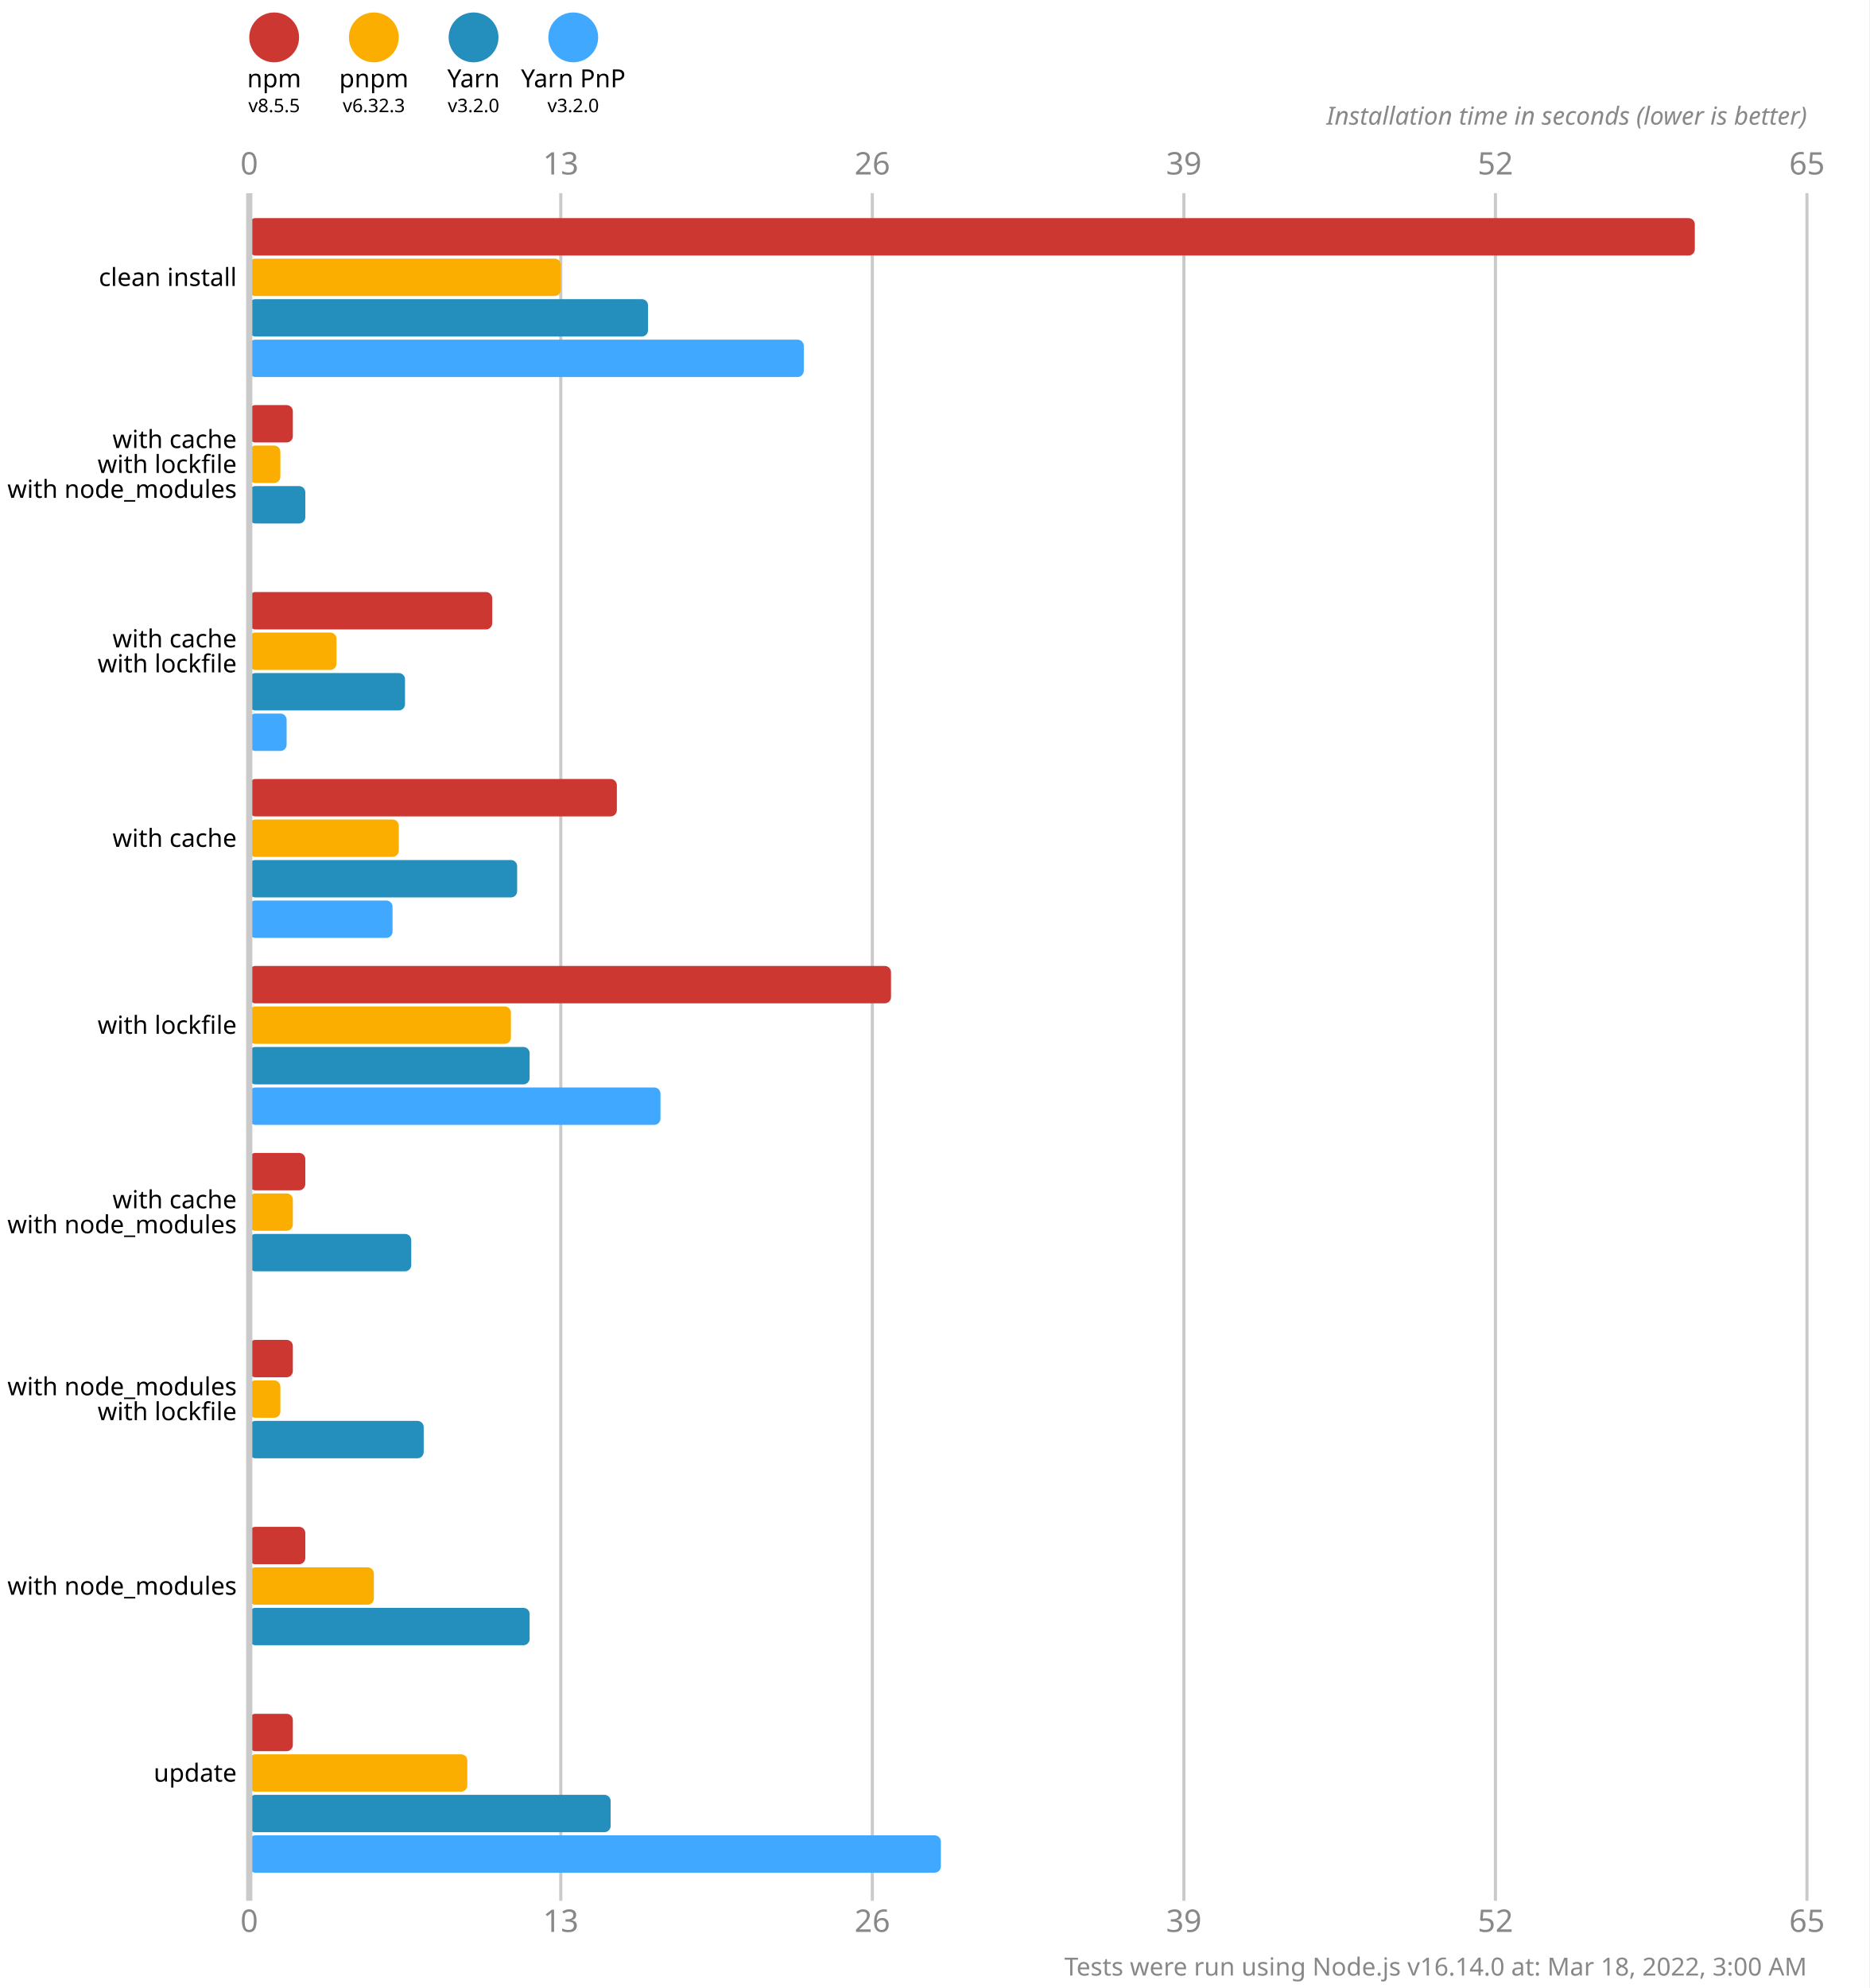
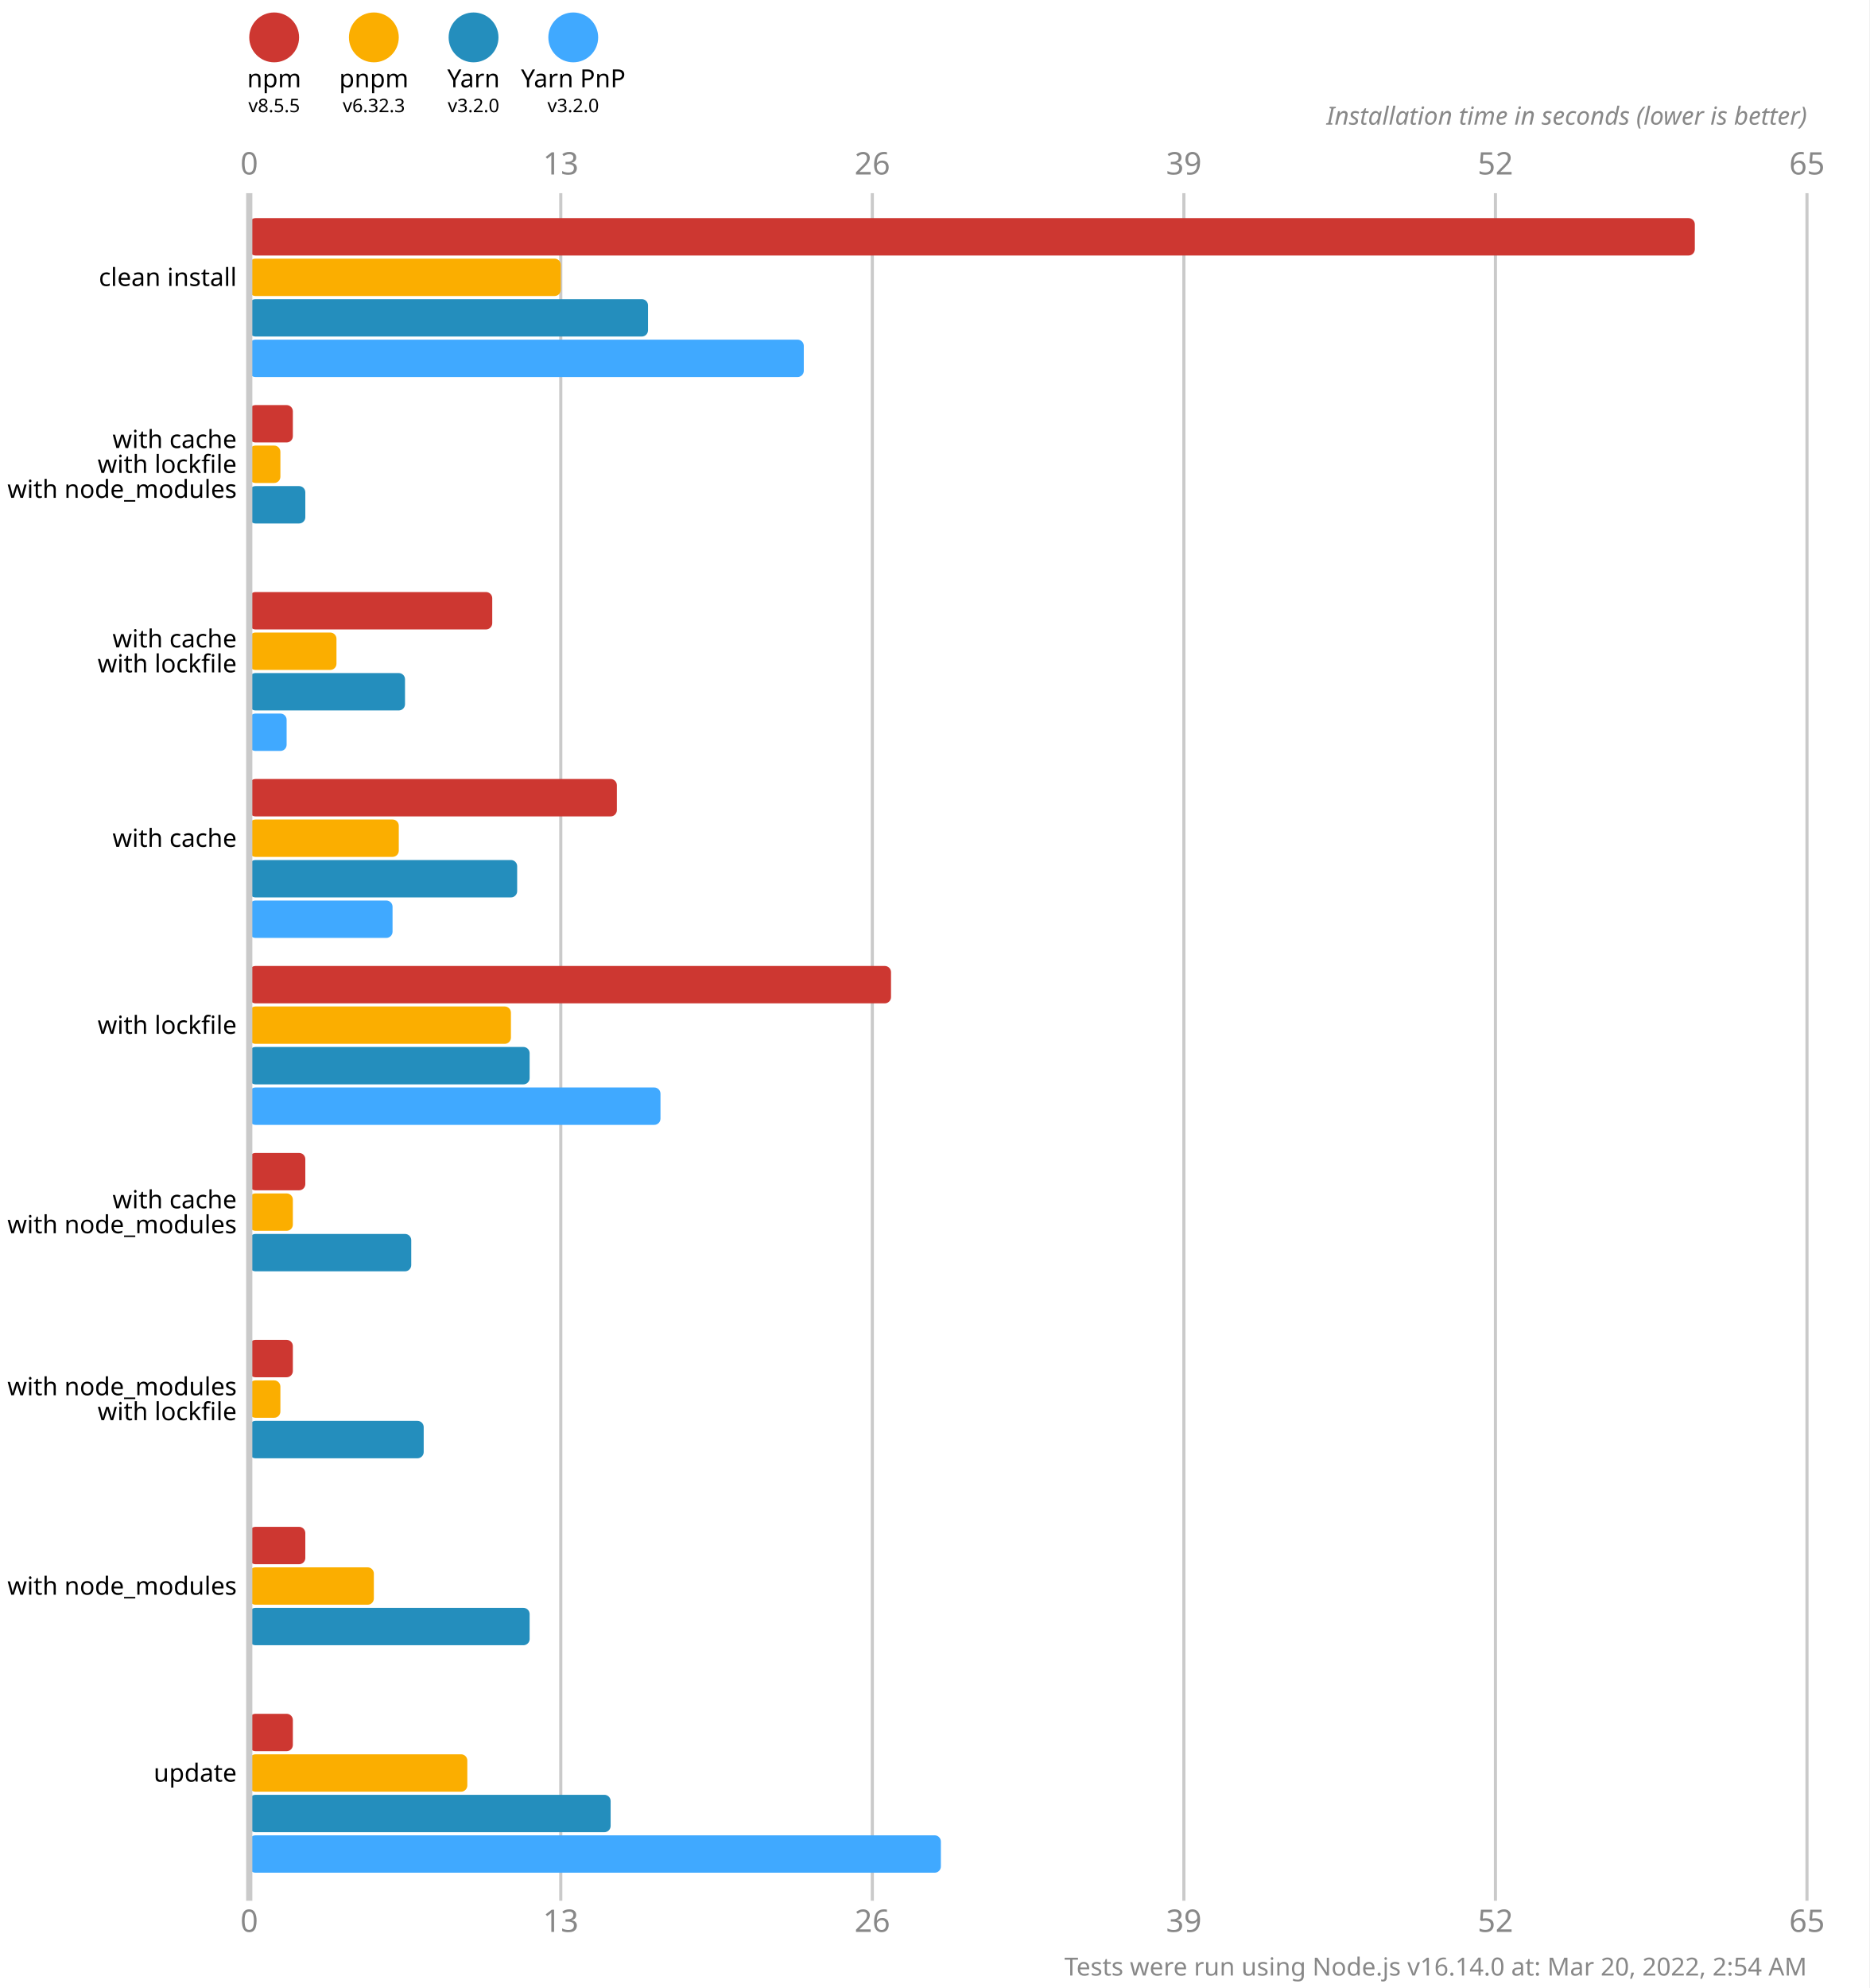
<svg xmlns="http://www.w3.org/2000/svg" version="1.1" viewBox="0 0 300 319">
  <style>
    .font { font-family: sans-serif; }
    .s3 { font-size: 3px; }
    .s4 { font-size: 4px; }
    .s5 { font-size: 5px; }
    .line { stroke: #cacaca; }
    .width { stroke-width: 0.5; }
    .text { fill: #888; }
  </style>
  <rect x="0" y="0" width="300" height="319" fill="#fff" />
  <circle cx="44" cy="6" r="4" fill="#cd3731" />
  <text x="44" y="14" class="font s4" text-anchor="middle">npm</text>
  <text x="44" y="18" class="font s3" text-anchor="middle">v8.5.5</text>
  <circle cx="60" cy="6" r="4" fill="#fbae00" />
  <text x="60" y="14" class="font s4" text-anchor="middle">pnpm</text>
  <text x="60" y="18" class="font s3" text-anchor="middle">v6.32.3</text>
  <circle cx="76" cy="6" r="4" fill="#248ebd" />
  <text x="76" y="14" class="font s4" text-anchor="middle">Yarn</text>
  <text x="76" y="18" class="font s3" text-anchor="middle">v3.2.0</text>
  <circle cx="92" cy="6" r="4" fill="#40a9ff" />
  <text x="92" y="14" class="font s4" text-anchor="middle">Yarn PnP</text>
  <text x="92" y="18" class="font s3" text-anchor="middle">v3.2.0</text>
  <text x="40" y="28" class="font s5 text" text-anchor="middle">0</text>
  <text x="40" y="310" class="font s5 text" text-anchor="middle">0</text>
  <line x1="90" y1="31" x2="90" y2="305" class="line width" />
  <text x="90" y="28" class="font s5 text" text-anchor="middle">13</text>
  <text x="90" y="310" class="font s5 text" text-anchor="middle">13</text>
  <line x1="140" y1="31" x2="140" y2="305" class="line width" />
  <text x="140" y="28" class="font s5 text" text-anchor="middle">26</text>
  <text x="140" y="310" class="font s5 text" text-anchor="middle">26</text>
  <line x1="190" y1="31" x2="190" y2="305" class="line width" />
  <text x="190" y="28" class="font s5 text" text-anchor="middle">39</text>
  <text x="190" y="310" class="font s5 text" text-anchor="middle">39</text>
  <line x1="240" y1="31" x2="240" y2="305" class="line width" />
  <text x="240" y="28" class="font s5 text" text-anchor="middle">52</text>
  <text x="240" y="310" class="font s5 text" text-anchor="middle">52</text>
  <line x1="290" y1="31" x2="290" y2="305" class="line width" />
  <text x="290" y="28" class="font s5 text" text-anchor="middle">65</text>
  <text x="290" y="310" class="font s5 text" text-anchor="middle">65</text>
  <text x="290" y="20" class="font s4 text" font-style="italic" text-anchor="end">Installation time in seconds (lower is better)</text>
  <rect x="40" y="35" width="232" height="6" fill="#cd3731" rx="1" ry="1" />
  <rect x="40" y="41.5" width="50" height="6" fill="#fbae00" rx="1" ry="1" />
  <rect x="40" y="48" width="64" height="6" fill="#248ebd" rx="1" ry="1" />
  <rect x="40" y="54.5" width="89" height="6" fill="#40a9ff" rx="1" ry="1" />
  <rect x="40" y="65" width="7" height="6" fill="#cd3731" rx="1" ry="1" />
  <rect x="40" y="71.5" width="5" height="6" fill="#fbae00" rx="1" ry="1" />
  <rect x="40" y="78" width="9" height="6" fill="#248ebd" rx="1" ry="1" />
  <rect x="40" y="84.5" width="0" height="6" fill="#40a9ff" rx="1" ry="1" />
  <rect x="40" y="95" width="39" height="6" fill="#cd3731" rx="1" ry="1" />
  <rect x="40" y="101.5" width="14" height="6" fill="#fbae00" rx="1" ry="1" />
  <rect x="40" y="108" width="25" height="6" fill="#248ebd" rx="1" ry="1" />
  <rect x="40" y="114.5" width="6" height="6" fill="#40a9ff" rx="1" ry="1" />
  <rect x="40" y="125" width="59" height="6" fill="#cd3731" rx="1" ry="1" />
  <rect x="40" y="131.5" width="24" height="6" fill="#fbae00" rx="1" ry="1" />
  <rect x="40" y="138" width="43" height="6" fill="#248ebd" rx="1" ry="1" />
  <rect x="40" y="144.5" width="23" height="6" fill="#40a9ff" rx="1" ry="1" />
  <rect x="40" y="155" width="103" height="6" fill="#cd3731" rx="1" ry="1" />
  <rect x="40" y="161.5" width="42" height="6" fill="#fbae00" rx="1" ry="1" />
  <rect x="40" y="168" width="45" height="6" fill="#248ebd" rx="1" ry="1" />
  <rect x="40" y="174.5" width="66" height="6" fill="#40a9ff" rx="1" ry="1" />
  <rect x="40" y="185" width="9" height="6" fill="#cd3731" rx="1" ry="1" />
  <rect x="40" y="191.5" width="7" height="6" fill="#fbae00" rx="1" ry="1" />
  <rect x="40" y="198" width="26" height="6" fill="#248ebd" rx="1" ry="1" />
  <rect x="40" y="204.5" width="0" height="6" fill="#40a9ff" rx="1" ry="1" />
  <rect x="40" y="215" width="7" height="6" fill="#cd3731" rx="1" ry="1" />
  <rect x="40" y="221.5" width="5" height="6" fill="#fbae00" rx="1" ry="1" />
  <rect x="40" y="228" width="28" height="6" fill="#248ebd" rx="1" ry="1" />
  <rect x="40" y="234.5" width="0" height="6" fill="#40a9ff" rx="1" ry="1" />
  <rect x="40" y="245" width="9" height="6" fill="#cd3731" rx="1" ry="1" />
  <rect x="40" y="251.5" width="20" height="6" fill="#fbae00" rx="1" ry="1" />
  <rect x="40" y="258" width="45" height="6" fill="#248ebd" rx="1" ry="1" />
  <rect x="40" y="264.5" width="0" height="6" fill="#40a9ff" rx="1" ry="1" />
  <rect x="40" y="275" width="7" height="6" fill="#cd3731" rx="1" ry="1" />
  <rect x="40" y="281.5" width="35" height="6" fill="#fbae00" rx="1" ry="1" />
  <rect x="40" y="288" width="58" height="6" fill="#248ebd" rx="1" ry="1" />
  <rect x="40" y="294.5" width="111" height="6" fill="#40a9ff" rx="1" ry="1" />
  <line x1="40" y1="31" x2="40" y2="305" class="line" />
  <text x="38" y="44.5" class="font s4" dominant-baseline="middle" text-anchor="end">clean install</text>
  <text x="38" y="70.5" class="font s4" dominant-baseline="middle" text-anchor="end">with cache</text>
  <text x="38" y="74.5" class="font s4" dominant-baseline="middle" text-anchor="end">with lockfile</text>
  <text x="38" y="78.5" class="font s4" dominant-baseline="middle" text-anchor="end">with node_modules</text>
  <text x="38" y="102.5" class="font s4" dominant-baseline="middle" text-anchor="end">with cache</text>
  <text x="38" y="106.5" class="font s4" dominant-baseline="middle" text-anchor="end">with lockfile</text>
  <text x="38" y="134.5" class="font s4" dominant-baseline="middle" text-anchor="end">with cache</text>
  <text x="38" y="164.5" class="font s4" dominant-baseline="middle" text-anchor="end">with lockfile</text>
  <text x="38" y="192.5" class="font s4" dominant-baseline="middle" text-anchor="end">with cache</text>
  <text x="38" y="196.5" class="font s4" dominant-baseline="middle" text-anchor="end">with node_modules</text>
  <text x="38" y="222.5" class="font s4" dominant-baseline="middle" text-anchor="end">with node_modules</text>
  <text x="38" y="226.5" class="font s4" dominant-baseline="middle" text-anchor="end">with lockfile</text>
  <text x="38" y="254.5" class="font s4" dominant-baseline="middle" text-anchor="end">with node_modules</text>
  <text x="38" y="284.5" class="font s4" dominant-baseline="middle" text-anchor="end">update</text>
-   <text x="290" y="317" class="font s4 text" text-anchor="end">Tests were run using Node.js v16.14.0 at: Mar 18, 2022, 3:00 AM</text>
+   <text x="290" y="317" class="font s4 text" text-anchor="end">Tests were run using Node.js v16.14.0 at: Mar 20, 2022, 2:54 AM</text>
</svg>
